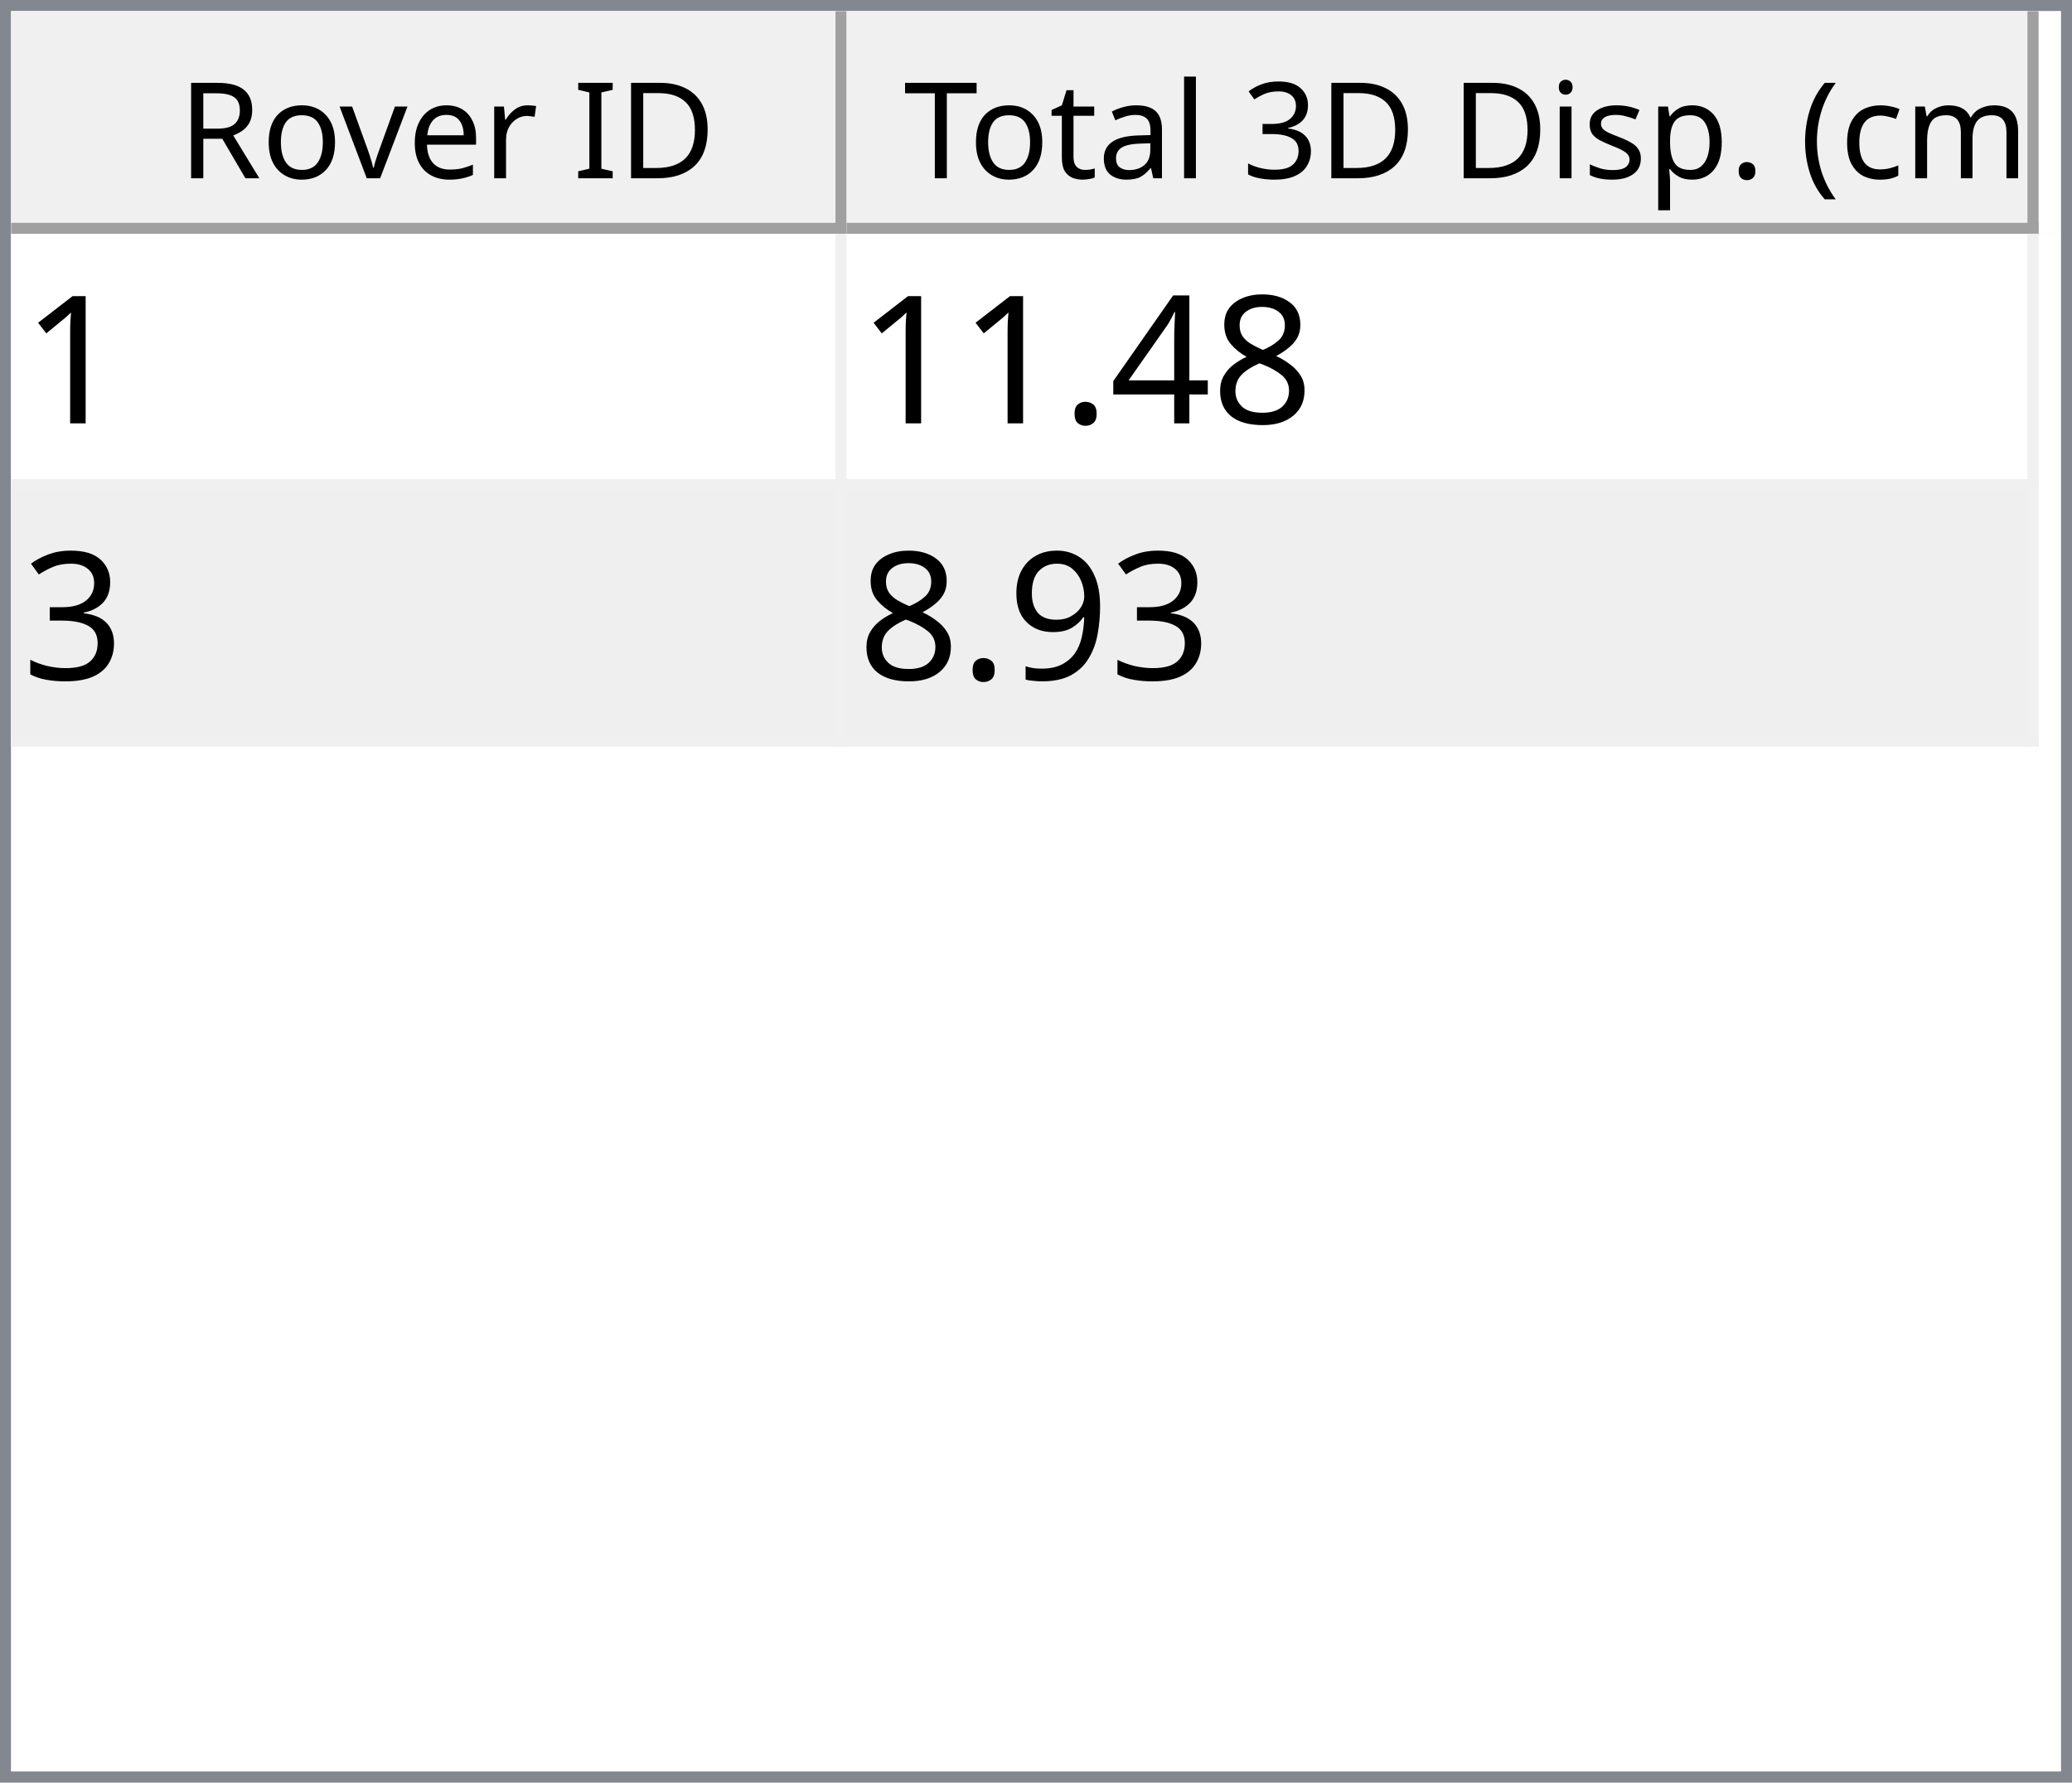
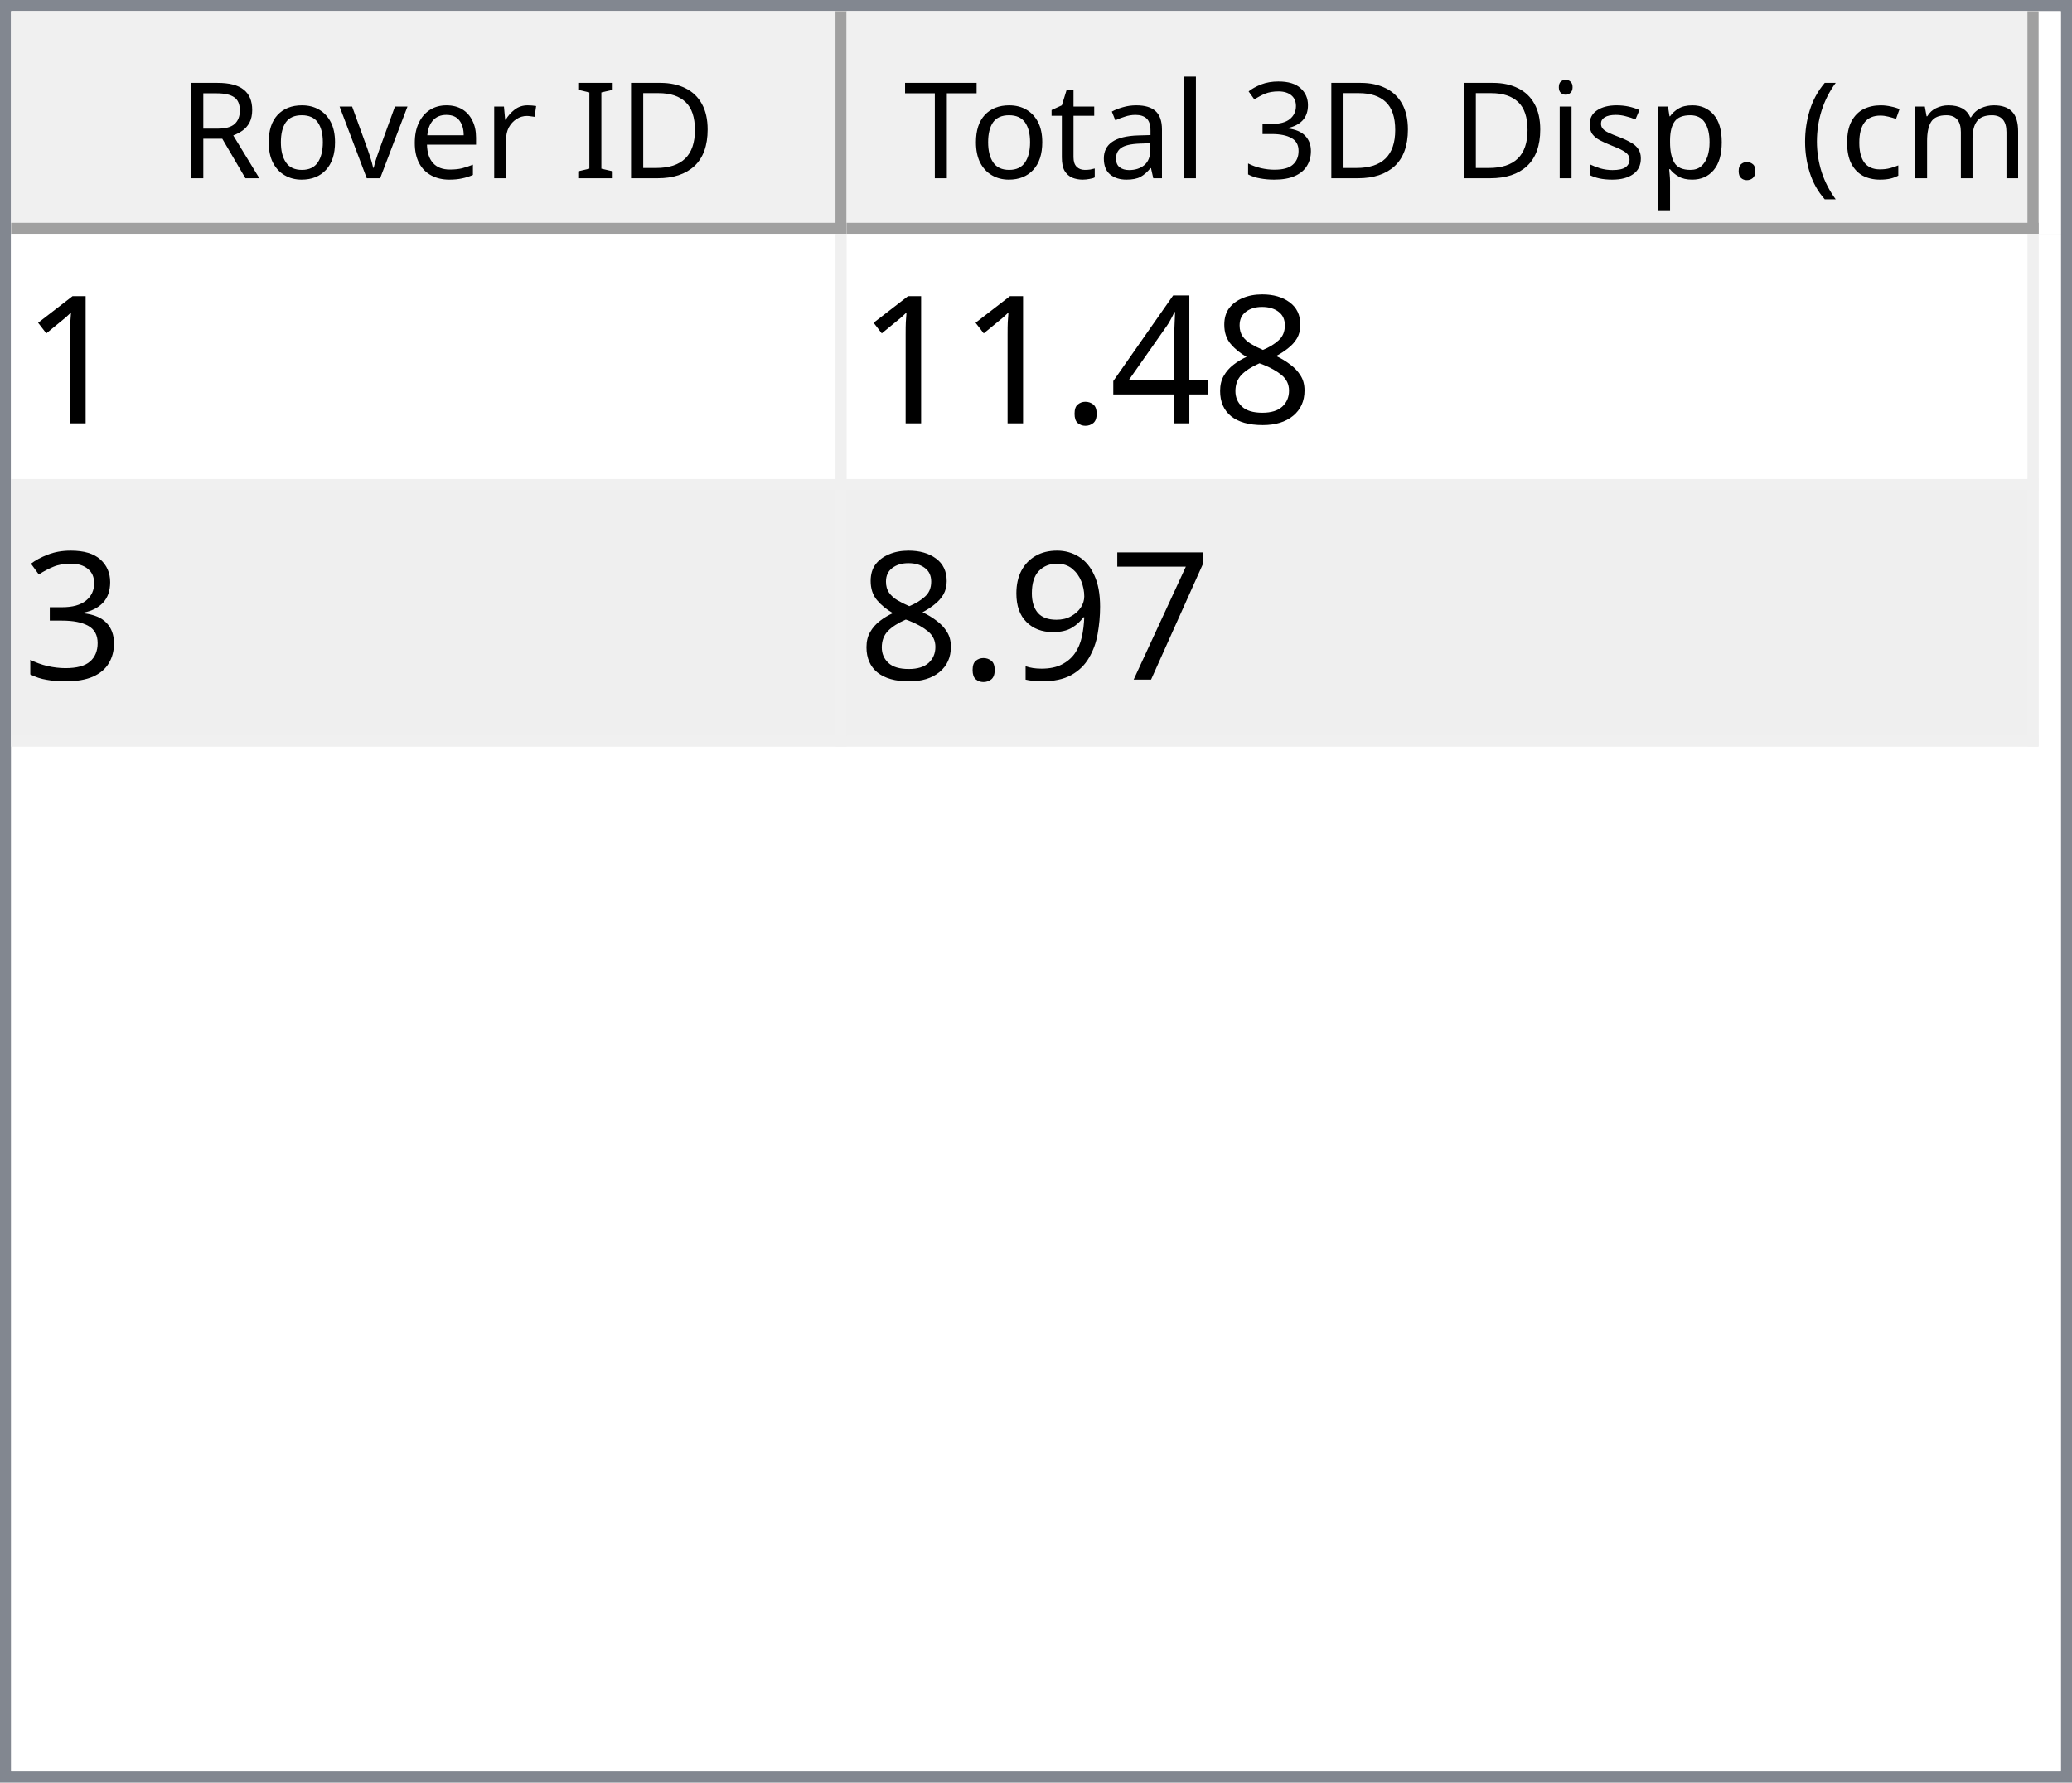
<svg xmlns="http://www.w3.org/2000/svg" style="fill-opacity:1; color-rendering:auto; color-interpolation:auto; text-rendering:auto; stroke:black; stroke-linecap:square; stroke-miterlimit:10; shape-rendering:auto; stroke-opacity:1; fill:black; stroke-dasharray:none; font-weight:normal; stroke-width:1; font-family:'Dialog'; font-style:normal; stroke-linejoin:miter; font-size:12px; stroke-dashoffset:0; image-rendering:auto;" width="186" height="160">
  <defs id="genericDefs" />
  <g>
    <defs id="defs1">
      <clipPath clipPathUnits="userSpaceOnUse" id="clipPath1">
        <path d="M0 0 L186 0 L186 160 L0 160 L0 0 Z" />
      </clipPath>
      <clipPath clipPathUnits="userSpaceOnUse" id="clipPath2">
        <path d="M0 0 L0 160 L186 160 L186 0 Z" />
      </clipPath>
      <clipPath clipPathUnits="userSpaceOnUse" id="clipPath3">
        <path d="M0 0 L0 20 L184 20 L184 0 Z" />
      </clipPath>
      <clipPath clipPathUnits="userSpaceOnUse" id="clipPath4">
        <path d="M0 0 L0 20 L75 20 L75 0 Z" />
      </clipPath>
      <clipPath clipPathUnits="userSpaceOnUse" id="clipPath5">
        <path d="M1 1 L1 19 L74 19 L74 1 Z" />
      </clipPath>
      <clipPath clipPathUnits="userSpaceOnUse" id="clipPath6">
        <path d="M0 0 L0 18 L73 18 L73 0 Z" />
      </clipPath>
      <clipPath clipPathUnits="userSpaceOnUse" id="clipPath7">
        <path d="M-0.5 -0.5 L-0.5 19.5 L74.5 19.5 L74.5 -0.5 Z" />
      </clipPath>
      <clipPath clipPathUnits="userSpaceOnUse" id="clipPath8">
        <path d="M0 0 L0 20 L107 20 L107 0 Z" />
      </clipPath>
      <clipPath clipPathUnits="userSpaceOnUse" id="clipPath9">
        <path d="M1 1 L1 19 L106 19 L106 1 Z" />
      </clipPath>
      <clipPath clipPathUnits="userSpaceOnUse" id="clipPath10">
        <path d="M0 0 L0 18 L105 18 L105 0 Z" />
      </clipPath>
      <clipPath clipPathUnits="userSpaceOnUse" id="clipPath11">
        <path d="M-0.5 -0.5 L-0.5 19.5 L106.5 19.5 L106.5 -0.5 Z" />
      </clipPath>
      <clipPath clipPathUnits="userSpaceOnUse" id="clipPath12">
        <path d="M0 0 L0 138 L184 138 L184 0 Z" />
      </clipPath>
      <clipPath clipPathUnits="userSpaceOnUse" id="clipPath13">
        <path d="M0 0 L0 46 L182 46 L182 0 Z" />
      </clipPath>
      <clipPath clipPathUnits="userSpaceOnUse" id="clipPath14">
        <path d="M-0.5 -0.5 L-0.5 45.5 L181.5 45.5 L181.5 -0.5 Z" />
      </clipPath>
      <clipPath clipPathUnits="userSpaceOnUse" id="clipPath15">
        <path d="M0 0 L0 22 L74 22 L74 0 Z" />
      </clipPath>
      <clipPath clipPathUnits="userSpaceOnUse" id="clipPath16">
        <path d="M0 0 L0 22 L106 22 L106 0 Z" />
      </clipPath>
      <font horiz-adv-x="64.551" id="font1">
        <font-face ascent="107.91" descent="25.098" units-per-em="100" style="font-style:normal; font-family:Segoe UI; font-weight:normal;" />
        <missing-glyph horiz-adv-x="64.551" d="M8.109 0 L8.109 68.266 L56.453 68.266 L56.453 0 L8.109 0 ZM15.328 7.234 L49.219 7.234 L49.219 61.031 L15.328 61.031 L15.328 7.234 Z" />
        <glyph unicode="D" horiz-adv-x="70.117" d="M9.188 0 L9.188 70.016 L28.516 70.016 Q65.531 70.016 65.531 35.891 Q65.531 19.672 55.25 9.836 Q44.969 0 27.734 0 L9.188 0 ZM17.391 62.594 L17.391 7.422 L27.828 7.422 Q41.609 7.422 49.273 14.797 Q56.938 22.172 56.938 35.688 Q56.938 62.594 28.328 62.594 L17.391 62.594 Z" />
        <glyph unicode="I" horiz-adv-x="26.611" d="M17.391 0 L9.188 0 L9.188 70.016 L17.391 70.016 L17.391 0 Z" />
        <glyph unicode=" " horiz-adv-x="27.393" d="" />
        <glyph unicode="r" horiz-adv-x="34.766" d="M34.188 41.891 Q32.078 43.5 28.125 43.5 Q23 43.5 19.555 38.672 Q16.109 33.844 16.109 25.484 L16.109 0 L8.109 0 L8.109 50 L16.109 50 L16.109 39.703 L16.312 39.703 Q18.016 44.969 21.531 47.922 Q25.047 50.875 29.391 50.875 Q32.516 50.875 34.188 50.203 L34.188 41.891 Z" />
        <glyph unicode="e" horiz-adv-x="52.295" d="M48.297 23 L12.984 23 Q13.188 14.656 17.484 10.109 Q21.781 5.562 29.297 5.562 Q37.75 5.562 44.828 11.141 L44.828 3.609 Q38.234 -1.172 27.391 -1.172 Q16.797 -1.172 10.742 5.641 Q4.688 12.453 4.688 24.812 Q4.688 36.469 11.305 43.82 Q17.922 51.172 27.734 51.172 Q37.547 51.172 42.922 44.828 Q48.297 38.484 48.297 27.203 L48.297 23 ZM40.094 29.781 Q40.047 36.719 36.75 40.578 Q33.453 44.438 27.594 44.438 Q21.922 44.438 17.969 40.383 Q14.016 36.328 13.094 29.781 L40.094 29.781 Z" />
        <glyph unicode="v" horiz-adv-x="47.9" d="M47.406 50 L27.484 0 L19.625 0 L0.688 50 L9.469 50 L22.172 13.672 Q23.578 9.672 23.922 6.688 L24.125 6.688 Q24.609 10.453 25.688 13.484 L38.969 50 L47.406 50 Z" />
        <glyph unicode="o" horiz-adv-x="58.594" d="M29 -1.172 Q17.922 -1.172 11.305 5.836 Q4.688 12.844 4.688 24.422 Q4.688 37.016 11.57 44.094 Q18.453 51.172 30.172 51.172 Q41.359 51.172 47.633 44.289 Q53.906 37.406 53.906 25.203 Q53.906 13.234 47.141 6.031 Q40.375 -1.172 29 -1.172 ZM29.594 44.438 Q21.875 44.438 17.383 39.188 Q12.891 33.938 12.891 24.703 Q12.891 15.828 17.43 10.695 Q21.969 5.562 29.594 5.562 Q37.359 5.562 41.531 10.594 Q45.703 15.625 45.703 24.906 Q45.703 34.281 41.531 39.359 Q37.359 44.438 29.594 44.438 Z" />
        <glyph unicode="R" horiz-adv-x="59.814" d="M59.375 0 L49.609 0 L37.891 19.625 Q36.281 22.359 34.766 24.289 Q33.25 26.219 31.664 27.438 Q30.078 28.656 28.25 29.219 Q26.422 29.781 24.125 29.781 L17.391 29.781 L17.391 0 L9.188 0 L9.188 70.016 L30.078 70.016 Q34.672 70.016 38.555 68.867 Q42.438 67.719 45.289 65.375 Q48.141 63.031 49.758 59.547 Q51.375 56.062 51.375 51.375 Q51.375 47.703 50.273 44.656 Q49.172 41.609 47.148 39.211 Q45.125 36.812 42.266 35.133 Q39.406 33.453 35.844 32.516 L35.844 32.328 Q37.594 31.547 38.891 30.547 Q40.188 29.547 41.359 28.18 Q42.531 26.812 43.68 25.078 Q44.828 23.344 46.234 21.047 L59.375 0 ZM17.391 62.594 L17.391 37.203 L28.516 37.203 Q31.594 37.203 34.203 38.133 Q36.812 39.062 38.719 40.797 Q40.625 42.531 41.703 45.047 Q42.781 47.562 42.781 50.688 Q42.781 56.297 39.141 59.445 Q35.5 62.594 28.609 62.594 L17.391 62.594 Z" />
        <glyph unicode=")" horiz-adv-x="30.176" d="M8.297 -15.922 L1.172 -15.922 Q16.406 2.344 16.406 26.812 Q16.406 51.469 1.078 70.016 L8.297 70.016 Q23.531 52.156 23.531 26.703 Q23.531 1.375 8.297 -15.922 Z" />
        <glyph unicode="m" horiz-adv-x="86.133" d="M79.109 0 L71.094 0 L71.094 28.719 Q71.094 37.016 68.531 40.727 Q65.969 44.438 59.906 44.438 Q54.781 44.438 51.195 39.75 Q47.609 35.062 47.609 28.516 L47.609 0 L39.594 0 L39.594 29.688 Q39.594 44.438 28.219 44.438 Q22.953 44.438 19.531 40.016 Q16.109 35.594 16.109 28.516 L16.109 0 L8.109 0 L8.109 50 L16.109 50 L16.109 42.094 L16.312 42.094 Q21.625 51.172 31.844 51.172 Q36.969 51.172 40.773 48.312 Q44.578 45.453 46 40.828 Q51.562 51.172 62.594 51.172 Q79.109 51.172 79.109 30.812 L79.109 0 Z" />
        <glyph unicode="c" horiz-adv-x="46.191" d="M42.188 2.297 Q36.422 -1.172 28.516 -1.172 Q17.828 -1.172 11.258 5.789 Q4.688 12.75 4.688 23.828 Q4.688 36.188 11.766 43.68 Q18.844 51.172 30.672 51.172 Q37.25 51.172 42.281 48.734 L42.281 40.531 Q36.719 44.438 30.375 44.438 Q22.703 44.438 17.797 38.945 Q12.891 33.453 12.891 24.516 Q12.891 15.719 17.508 10.641 Q22.125 5.562 29.891 5.562 Q36.422 5.562 42.188 9.906 L42.188 2.297 Z" />
        <glyph unicode="(" horiz-adv-x="30.176" d="M29.109 -15.922 L21.969 -15.922 Q6.844 1.375 6.844 26.703 Q6.844 52.156 21.969 70.016 L29.203 70.016 Q13.875 51.469 13.875 26.812 Q13.875 2.344 29.109 -15.922 Z" />
        <glyph unicode="." horiz-adv-x="21.68" d="M10.891 -1.078 Q8.641 -1.078 7.055 0.539 Q5.469 2.156 5.469 4.391 Q5.469 6.641 7.055 8.273 Q8.641 9.906 10.891 9.906 Q13.188 9.906 14.797 8.273 Q16.406 6.641 16.406 4.391 Q16.406 2.156 14.797 0.539 Q13.188 -1.078 10.891 -1.078 Z" />
        <glyph unicode="p" horiz-adv-x="58.789" d="M16.312 7.234 L16.109 7.234 L16.109 -23 L8.109 -23 L8.109 50 L16.109 50 L16.109 41.219 L16.312 41.219 Q22.219 51.172 33.594 51.172 Q43.266 51.172 48.688 44.461 Q54.109 37.75 54.109 26.469 Q54.109 13.922 48 6.375 Q41.891 -1.172 31.297 -1.172 Q21.578 -1.172 16.312 7.234 ZM16.109 27.391 L16.109 20.406 Q16.109 14.203 20.141 9.883 Q24.172 5.562 30.375 5.562 Q37.641 5.562 41.773 11.133 Q45.906 16.703 45.906 26.609 Q45.906 34.969 42.047 39.703 Q38.188 44.438 31.594 44.438 Q24.609 44.438 20.359 39.578 Q16.109 34.719 16.109 27.391 Z" />
        <glyph unicode="s" horiz-adv-x="42.432" d="M5.078 1.812 L5.078 10.406 Q11.625 5.562 19.484 5.562 Q30.031 5.562 30.031 12.594 Q30.031 14.594 29.125 15.992 Q28.219 17.391 26.68 18.461 Q25.141 19.531 23.07 20.383 Q21 21.234 18.609 22.172 Q15.281 23.484 12.766 24.828 Q10.25 26.172 8.57 27.859 Q6.891 29.547 6.031 31.695 Q5.172 33.844 5.172 36.719 Q5.172 40.234 6.789 42.945 Q8.406 45.656 11.086 47.484 Q13.766 49.312 17.211 50.242 Q20.656 51.172 24.312 51.172 Q30.812 51.172 35.938 48.922 L35.938 40.828 Q30.422 44.438 23.25 44.438 Q21 44.438 19.195 43.922 Q17.391 43.406 16.094 42.477 Q14.797 41.547 14.086 40.258 Q13.375 38.969 13.375 37.406 Q13.375 35.453 14.086 34.133 Q14.797 32.812 16.164 31.789 Q17.531 30.766 19.484 29.938 Q21.438 29.109 23.922 28.125 Q27.25 26.859 29.883 25.516 Q32.516 24.172 34.375 22.484 Q36.234 20.797 37.234 18.602 Q38.234 16.406 38.234 13.375 Q38.234 9.672 36.602 6.938 Q34.969 4.203 32.234 2.398 Q29.5 0.594 25.93 -0.289 Q22.359 -1.172 18.453 -1.172 Q10.75 -1.172 5.078 1.812 Z" />
        <glyph unicode="i" horiz-adv-x="24.219" d="M12.203 62.703 Q10.062 62.703 8.547 64.164 Q7.031 65.625 7.031 67.875 Q7.031 70.125 8.547 71.609 Q10.062 73.094 12.203 73.094 Q14.406 73.094 15.945 71.609 Q17.484 70.125 17.484 67.875 Q17.484 65.719 15.945 64.211 Q14.406 62.703 12.203 62.703 ZM16.109 0 L8.109 0 L8.109 50 L16.109 50 L16.109 0 Z" />
        <glyph unicode="3" horiz-adv-x="53.906" d="M46.531 19.828 Q46.531 15.094 44.75 11.211 Q42.969 7.328 39.719 4.57 Q36.469 1.812 31.93 0.297 Q27.391 -1.219 21.922 -1.219 Q11.922 -1.219 6 2.594 L6 11.188 Q13.094 5.609 22.219 5.609 Q25.875 5.609 28.828 6.539 Q31.781 7.469 33.906 9.227 Q36.031 10.984 37.18 13.477 Q38.328 15.969 38.328 19.094 Q38.328 32.812 18.797 32.812 L12.984 32.812 L12.984 39.594 L18.5 39.594 Q35.797 39.594 35.797 52.484 Q35.797 64.406 22.609 64.406 Q15.188 64.406 8.688 59.422 L8.688 67.188 Q15.375 71.188 24.609 71.188 Q29 71.188 32.57 69.969 Q36.141 68.75 38.68 66.555 Q41.219 64.359 42.609 61.281 Q44 58.203 44 54.5 Q44 40.672 30.031 36.719 L30.031 36.531 Q33.594 36.141 36.625 34.797 Q39.656 33.453 41.852 31.305 Q44.047 29.156 45.289 26.25 Q46.531 23.344 46.531 19.828 Z" />
        <glyph unicode="l" horiz-adv-x="24.219" d="M16.109 0 L8.109 0 L8.109 74.031 L16.109 74.031 L16.109 0 Z" />
        <glyph unicode="a" horiz-adv-x="50.879" d="M43.891 0 L35.891 0 L35.891 7.812 L35.688 7.812 Q30.469 -1.172 20.312 -1.172 Q12.844 -1.172 8.617 2.781 Q4.391 6.734 4.391 13.281 Q4.391 27.297 20.906 29.594 L35.891 31.688 Q35.891 44.438 25.594 44.438 Q16.547 44.438 9.281 38.281 L9.281 46.484 Q16.656 51.172 26.266 51.172 Q43.891 51.172 43.891 32.516 L43.891 0 ZM35.891 25.297 L23.828 23.641 Q18.266 22.859 15.43 20.875 Q12.594 18.891 12.594 13.875 Q12.594 10.203 15.211 7.883 Q17.828 5.562 22.172 5.562 Q28.125 5.562 32.008 9.742 Q35.891 13.922 35.891 20.312 L35.891 25.297 Z" />
        <glyph unicode="t" horiz-adv-x="33.887" d="M31.297 0.484 Q28.469 -1.078 23.828 -1.078 Q10.688 -1.078 10.688 13.578 L10.688 43.172 L2.094 43.172 L2.094 50 L10.688 50 L10.688 62.203 L18.703 64.797 L18.703 50 L31.297 50 L31.297 43.172 L18.703 43.172 L18.703 14.984 Q18.703 9.969 20.414 7.82 Q22.125 5.672 26.078 5.672 Q29.109 5.672 31.297 7.328 L31.297 0.484 Z" />
        <glyph unicode="T" horiz-adv-x="52.393" d="M50.594 62.594 L30.375 62.594 L30.375 0 L22.172 0 L22.172 62.594 L2 62.594 L2 70.016 L50.594 70.016 L50.594 62.594 Z" />
      </font>
      <font horiz-adv-x="75.0" id="font2">
        <font-face ascent="100.537" descent="21.973" units-per-em="100" style="font-style:normal; font-family:sans-serif; font-weight:normal;" />
        <missing-glyph horiz-adv-x="75.0" d="M12.5 0 L12.5 62.5 L62.5 62.5 L62.5 0 L12.5 0 ZM14.062 1.562 L60.938 1.562 L60.938 60.938 L14.062 60.938 L14.062 1.562 Z" />
        <glyph unicode="1" horiz-adv-x="55.615" d="M37.25 0 L28.469 0 L28.469 56 Q25.297 52.984 20.141 49.953 Q14.984 46.922 10.891 45.406 L10.891 53.906 Q18.266 57.375 23.781 62.305 Q29.297 67.234 31.594 71.875 L37.25 71.875 L37.25 0 Z" />
        <glyph unicode="8" horiz-adv-x="55.615" d="M17.672 38.812 Q12.203 40.828 9.57 44.539 Q6.938 48.25 6.938 53.422 Q6.938 61.234 12.555 66.555 Q18.172 71.875 27.484 71.875 Q36.859 71.875 42.578 66.43 Q48.297 60.984 48.297 53.172 Q48.297 48.188 45.68 44.508 Q43.062 40.828 37.75 38.812 Q44.344 36.672 47.781 31.883 Q51.219 27.094 51.219 20.453 Q51.219 11.281 44.727 5.031 Q38.234 -1.219 27.641 -1.219 Q17.047 -1.219 10.547 5.055 Q4.047 11.328 4.047 20.703 Q4.047 27.688 7.594 32.398 Q11.141 37.109 17.672 38.812 ZM15.922 53.719 Q15.922 48.641 19.195 45.414 Q22.469 42.188 27.688 42.188 Q32.766 42.188 36.016 45.383 Q39.266 48.578 39.266 53.219 Q39.266 58.062 35.914 61.359 Q32.562 64.656 27.594 64.656 Q22.562 64.656 19.242 61.43 Q15.922 58.203 15.922 53.719 ZM13.094 20.656 Q13.094 16.891 14.875 13.375 Q16.656 9.859 20.172 7.93 Q23.688 6 27.734 6 Q34.031 6 38.133 10.055 Q42.234 14.109 42.234 20.359 Q42.234 26.703 38.016 30.859 Q33.797 35.016 27.438 35.016 Q21.234 35.016 17.164 30.914 Q13.094 26.812 13.094 20.656 Z" />
        <glyph unicode="4" horiz-adv-x="55.615" d="M32.328 0 L32.328 17.141 L1.266 17.141 L1.266 25.203 L33.938 71.578 L41.109 71.578 L41.109 25.203 L50.781 25.203 L50.781 17.141 L41.109 17.141 L41.109 0 L32.328 0 ZM32.328 25.203 L32.328 57.469 L9.906 25.203 L32.328 25.203 Z" />
        <glyph unicode="." horiz-adv-x="27.783" d="M9.078 0 L9.078 10.016 L19.094 10.016 L19.094 0 L9.078 0 Z" />
        <glyph unicode="3" horiz-adv-x="55.615" d="M4.203 18.891 L12.984 20.062 Q14.5 12.594 18.141 9.297 Q21.781 6 27 6 Q33.203 6 37.477 10.297 Q41.75 14.594 41.75 20.953 Q41.75 27 37.797 30.93 Q33.844 34.859 27.734 34.859 Q25.25 34.859 21.531 33.891 L22.516 41.609 Q23.391 41.5 23.922 41.5 Q29.547 41.5 34.039 44.43 Q38.531 47.359 38.531 53.469 Q38.531 58.297 35.258 61.477 Q31.984 64.656 26.812 64.656 Q21.688 64.656 18.266 61.43 Q14.844 58.203 13.875 51.766 L5.078 53.328 Q6.688 62.156 12.398 67.016 Q18.109 71.875 26.609 71.875 Q32.469 71.875 37.398 69.359 Q42.328 66.844 44.945 62.5 Q47.562 58.156 47.562 53.266 Q47.562 48.641 45.07 44.828 Q42.578 41.016 37.703 38.766 Q44.047 37.312 47.562 32.695 Q51.078 28.078 51.078 21.141 Q51.078 11.766 44.242 5.25 Q37.406 -1.266 26.953 -1.266 Q17.531 -1.266 11.305 4.352 Q5.078 9.969 4.203 18.891 Z" />
+         <glyph unicode="7" horiz-adv-x="55.615" d="M4.734 62.203 L4.734 70.656 L51.078 70.656 L51.078 63.812 Q44.234 56.547 37.523 44.484 Q30.812 32.422 27.156 19.672 Q24.516 10.688 23.781 0 L14.75 0 Q14.891 8.453 18.062 20.414 Q21.234 32.375 27.172 43.484 Q33.109 54.594 39.797 62.203 L4.734 62.203 Z" />
        <glyph unicode="9" horiz-adv-x="55.615" d="M5.469 16.547 L13.922 17.328 Q14.984 11.375 18.016 8.688 Q21.047 6 25.781 6 Q29.828 6 32.883 7.859 Q35.938 9.719 37.891 12.82 Q39.844 15.922 41.164 21.195 Q42.484 26.469 42.484 31.938 Q42.484 32.516 42.438 33.688 Q39.797 29.5 35.234 26.883 Q30.672 24.266 25.344 24.266 Q16.453 24.266 10.305 30.711 Q4.156 37.156 4.156 47.703 Q4.156 58.594 10.578 65.234 Q17 71.875 26.656 71.875 Q33.641 71.875 39.43 68.117 Q45.219 64.359 48.219 57.398 Q51.219 50.438 51.219 37.25 Q51.219 23.531 48.242 15.406 Q45.266 7.281 39.383 3.031 Q33.5 -1.219 25.594 -1.219 Q17.188 -1.219 11.867 3.445 Q6.547 8.109 5.469 16.547 ZM41.453 48.141 Q41.453 55.719 37.43 60.156 Q33.406 64.594 27.734 64.594 Q21.875 64.594 17.531 59.812 Q13.188 55.031 13.188 47.406 Q13.188 40.578 17.312 36.305 Q21.438 32.031 27.484 32.031 Q33.594 32.031 37.523 36.305 Q41.453 40.578 41.453 48.141 Z" />
      </font>
    </defs>
    <g style="fill:white; stroke:white;">
      <rect x="0" y="0" width="186" style="clip-path:url(#clipPath1); stroke:none;" height="160" />
    </g>
    <g style="fill:white; text-rendering:optimizeSpeed; color-rendering:optimizeSpeed; image-rendering:optimizeSpeed; shape-rendering:crispEdges; stroke:white; color-interpolation:sRGB;">
      <rect x="0" width="186" height="160" y="0" style="stroke:none;" />
      <path style="stroke:none;" d="M0 160 L186 160 L186 0 L0 0 Z" />
    </g>
    <g style="fill:rgb(240,240,240); font-family:'Segoe UI'; stroke:rgb(240,240,240);">
      <rect x="0" y="0" width="186" style="clip-path:url(#clipPath2); stroke:none;" height="160" />
    </g>
    <g style="fill:rgb(130,135,144); font-family:'Segoe UI'; stroke:rgb(130,135,144);">
      <path d="M0 0 L186 0 L186 160 L0 160 L0 0 ZM1 1 L185 1 L185 159 L1 159 L1 1 Z" style="fill-rule:evenodd; clip-path:url(#clipPath2); stroke:none;" />
    </g>
    <g style="fill:white; font-family:'Segoe UI'; stroke:white;" transform="translate(1,1)">
      <rect x="0" y="0" width="184" style="clip-path:url(#clipPath3); stroke:none;" height="20" />
    </g>
    <g style="fill:rgb(240,240,240); font-family:'Segoe UI'; stroke:rgb(240,240,240);" transform="translate(1,1)">
      <rect x="0" y="0" width="75" style="clip-path:url(#clipPath4); stroke:none;" height="20" />
    </g>
    <g style="font-family:'Segoe UI';" transform="translate(2,2)">
      <text x="14" xml:space="preserve" y="14" style="clip-path:url(#clipPath6); stroke:none;">Rover ID</text>
    </g>
    <g style="fill:rgb(160,160,160); font-family:'Segoe UI'; stroke:rgb(160,160,160); stroke-linejoin:bevel;" transform="translate(1.5,1.5)">
      <line x1="74" x2="74" y1="0" style="fill:none; clip-path:url(#clipPath7);" y2="19" />
    </g>
    <g style="fill:rgb(160,160,160); font-family:'Segoe UI'; stroke:rgb(160,160,160); stroke-linejoin:bevel;" transform="matrix(1,0,0,1,1,1) translate(0.5,0.5)">
      <line x1="0" x2="74" y1="19" style="fill:none; clip-path:url(#clipPath7);" y2="19" />
    </g>
    <g style="fill:rgb(240,240,240); font-family:'Segoe UI'; stroke:rgb(240,240,240);" transform="translate(76,1)">
      <rect x="0" y="0" width="107" style="clip-path:url(#clipPath8); stroke:none;" height="20" />
    </g>
    <g style="font-family:'Segoe UI';" transform="translate(77,2)">
      <text x="1" xml:space="preserve" y="14" style="clip-path:url(#clipPath10); stroke:none;"> Total 3D Disp. (cm)</text>
    </g>
    <g style="fill:rgb(160,160,160); font-family:'Segoe UI'; stroke:rgb(160,160,160); stroke-linejoin:bevel;" transform="translate(76.5,1.5)">
      <line x1="106" x2="106" y1="0" style="fill:none; clip-path:url(#clipPath11);" y2="19" />
    </g>
    <g style="fill:rgb(160,160,160); font-family:'Segoe UI'; stroke:rgb(160,160,160); stroke-linejoin:bevel;" transform="matrix(1,0,0,1,76,1) translate(0.5,0.5)">
      <line x1="0" x2="106" y1="19" style="fill:none; clip-path:url(#clipPath11);" y2="19" />
    </g>
    <g style="fill:white; font-family:'Segoe UI'; stroke:white;" transform="translate(1,21)">
      <rect x="0" y="0" width="184" style="clip-path:url(#clipPath12); stroke:none;" height="138" />
    </g>
    <g style="fill:rgb(240,240,240); font-size:16px; font-family:sans-serif; stroke:rgb(240,240,240);" transform="translate(1,21)">
      <rect x="0" y="0" width="182" style="clip-path:url(#clipPath13); stroke:none;" height="46" />
      <line transform="translate(0.5,0.5)" x1="0" x2="181" y1="22" style="clip-path:url(#clipPath14); fill:none; stroke-linejoin:bevel;" y2="22" />
    </g>
    <g transform="matrix(1,0,0,1,1,21) translate(0.5,0.5)" style="fill:rgb(240,240,240); font-size:16px; font-family:sans-serif; stroke:rgb(240,240,240); stroke-linejoin:bevel;">
      <line x1="0" x2="181" y1="45" style="fill:none; clip-path:url(#clipPath14);" y2="45" />
    </g>
    <g transform="matrix(1,0,0,1,1,21) translate(0.5,0.5)" style="fill:rgb(240,240,240); font-size:16px; font-family:sans-serif; stroke:rgb(240,240,240); stroke-linejoin:bevel;">
      <line x1="74" x2="74" y1="0" style="fill:none; clip-path:url(#clipPath14);" y2="45" />
    </g>
    <g transform="matrix(1,0,0,1,1,21) translate(0.5,0.5)" style="fill:rgb(240,240,240); font-size:16px; font-family:sans-serif; stroke:rgb(240,240,240); stroke-linejoin:bevel;">
      <line x1="181" x2="181" y1="0" style="fill:none; clip-path:url(#clipPath14);" y2="45" />
    </g>
    <g style="fill:white; font-size:16px; font-family:sans-serif; stroke:white;" transform="matrix(1,0,0,1,1,21)">
      <rect x="0" y="0" width="74" style="clip-path:url(#clipPath15); stroke:none;" height="22" />
      <text x="1" y="17" style="fill:black; clip-path:url(#clipPath15); stroke:none;" xml:space="preserve">1</text>
    </g>
    <g style="fill:white; font-size:16px; font-family:sans-serif; stroke:white;" transform="matrix(1,0,0,1,1,21) translate(75,0)">
      <rect x="0" y="0" width="106" style="clip-path:url(#clipPath16); stroke:none;" height="22" />
      <text x="1" y="17" style="fill:black; clip-path:url(#clipPath16); stroke:none;" xml:space="preserve">11.48</text>
    </g>
    <g style="fill:rgb(239,239,239); font-size:16px; font-family:sans-serif; stroke:rgb(239,239,239);" transform="matrix(1,0,0,1,1,21) translate(0,23)">
      <rect x="0" y="0" width="74" style="clip-path:url(#clipPath15); stroke:none;" height="22" />
      <text x="1" y="17" style="fill:black; clip-path:url(#clipPath15); stroke:none;" xml:space="preserve">3</text>
    </g>
    <g style="fill:rgb(239,239,239); font-size:16px; font-family:sans-serif; stroke:rgb(239,239,239);" transform="matrix(1,0,0,1,1,21) translate(75,23)">
      <rect x="0" y="0" width="106" style="clip-path:url(#clipPath16); stroke:none;" height="22" />
-       <text x="1" y="17" style="fill:black; clip-path:url(#clipPath16); stroke:none;" xml:space="preserve">8.93</text>
+       <text x="1" y="17" style="fill:black; clip-path:url(#clipPath16); stroke:none;" xml:space="preserve">8.97</text>
    </g>
  </g>
</svg>
